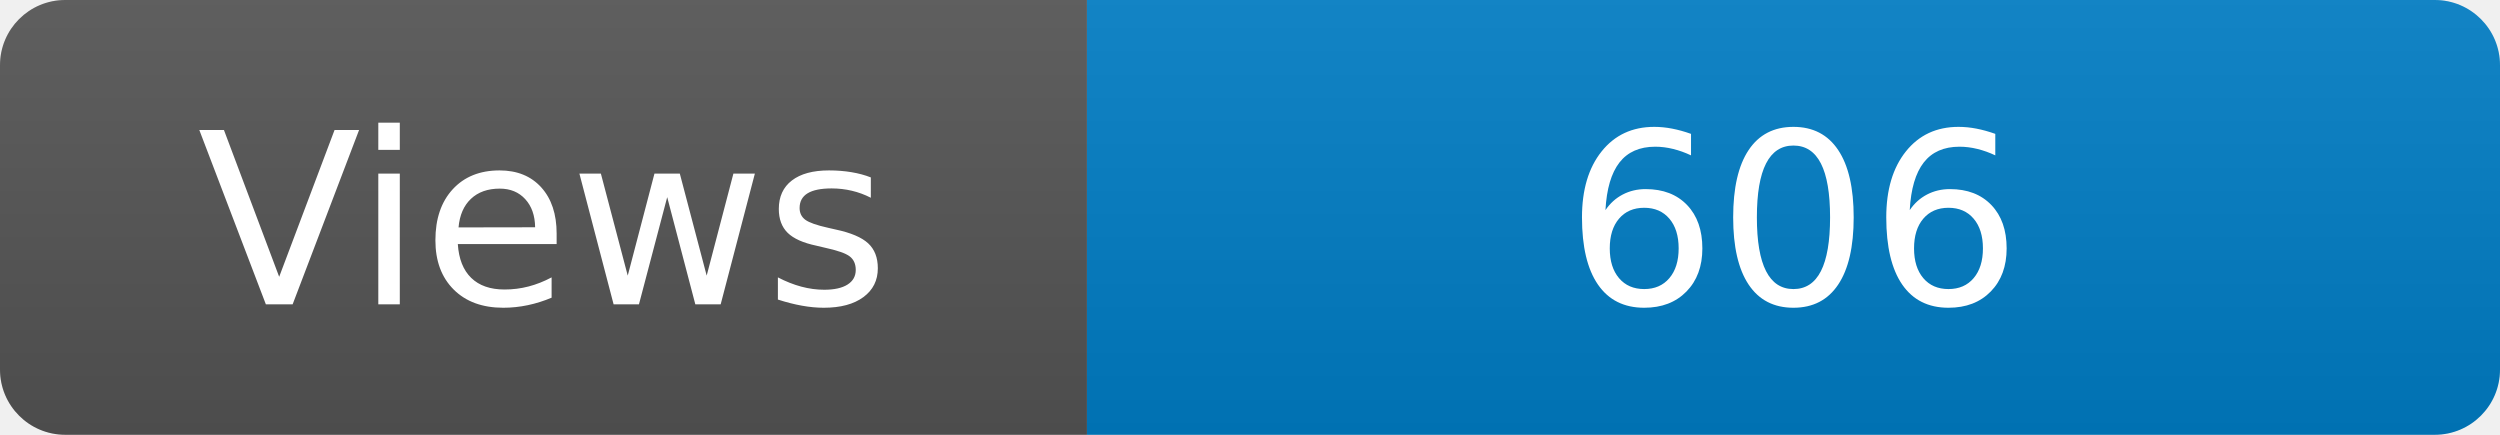
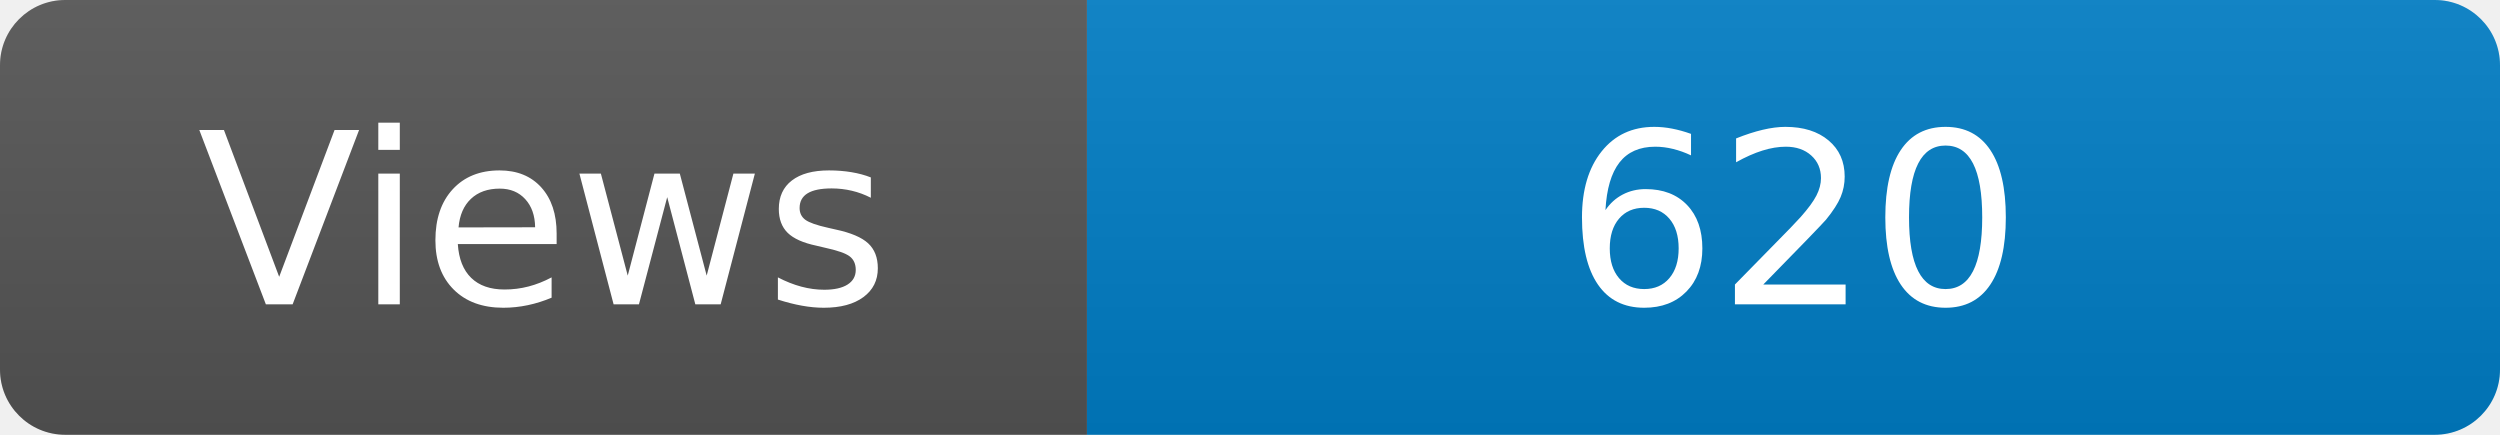
<svg xmlns="http://www.w3.org/2000/svg" width="115" height="20" role="img" aria-label="Maintained?: yes">
  <linearGradient id="s" x2="0" y2="100%">
    <stop offset="0" stop-color="#bbb" stop-opacity=".1" />
    <stop offset="1" stop-opacity=".1" />
  </linearGradient>
  <clipPath id="r">
    <rect width="115" height="20" rx="3" fill="#fff" />
  </clipPath>
  <g clip-path="url(#r)">
    <rect width="50" height="20" fill="#555" />
    <rect x="50" width="160" height="20" fill="#007ec6" />
    <rect width="115" height="20" fill="url(#s)" />
  </g>
  <g fill="#fff" text-anchor="middle" font-family="Verdana,Geneva,DejaVu Sans,sans-serif" font-size="110">
    <text x="250" y="140" transform="scale(.1)" fill="#fff">Views</text>
-     <text x="825" y="140" transform="scale(.1)" fill="#fff">606</text>
+     <text x="825" y="140" transform="scale(.1)" fill="#fff">620</text>
  </g>
</svg>
